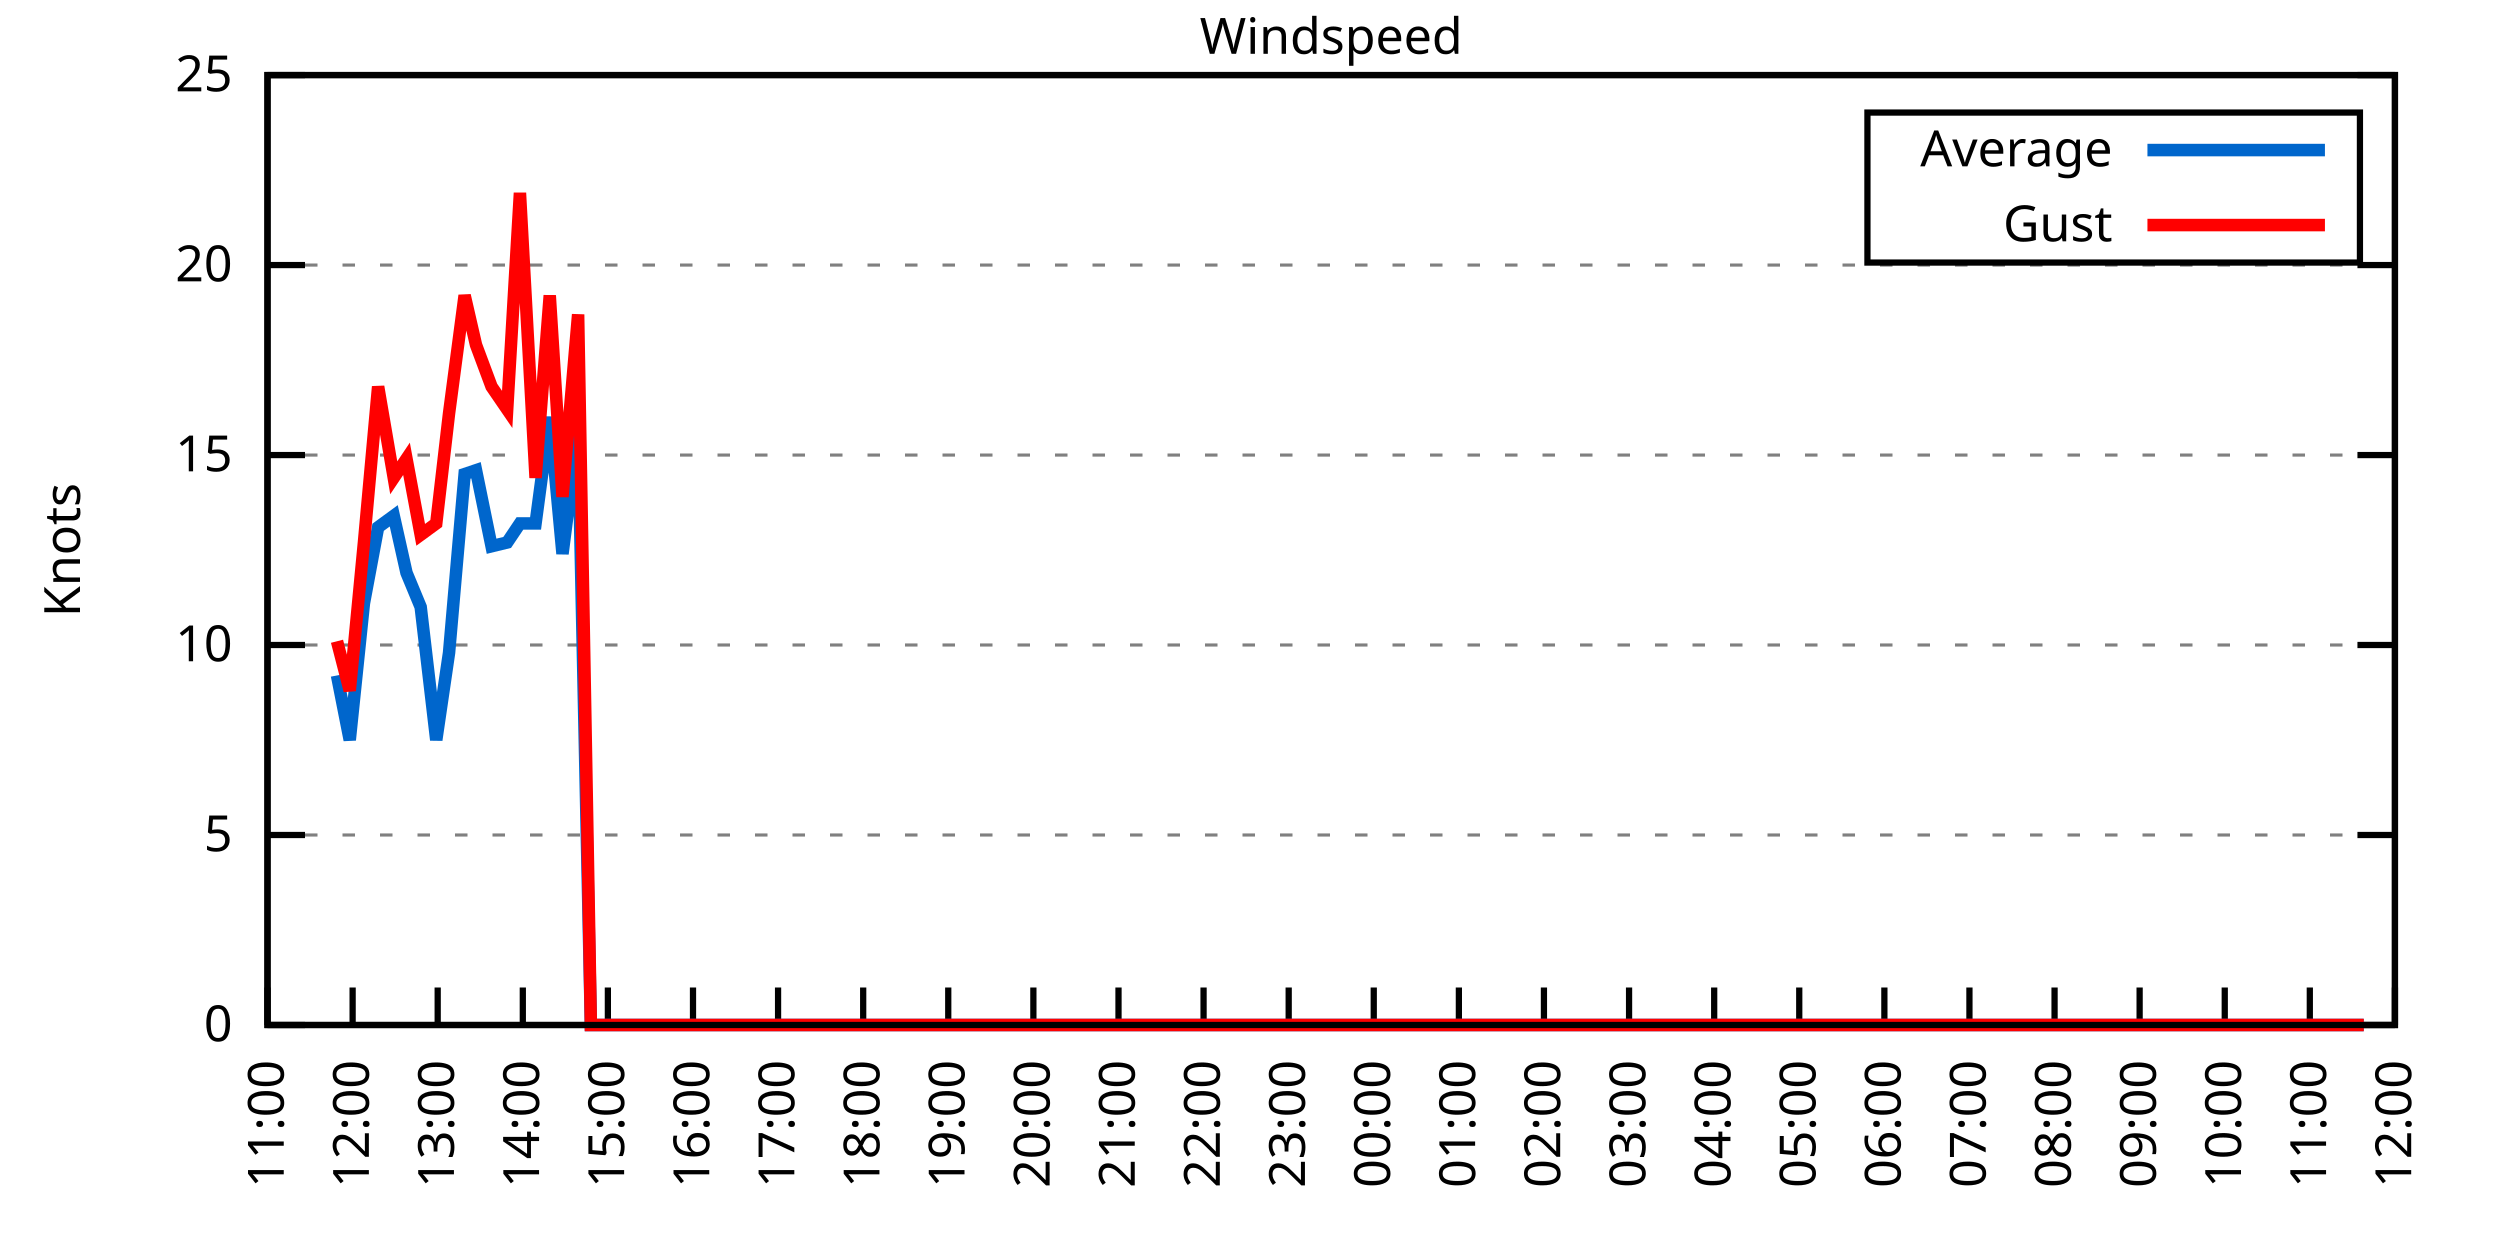
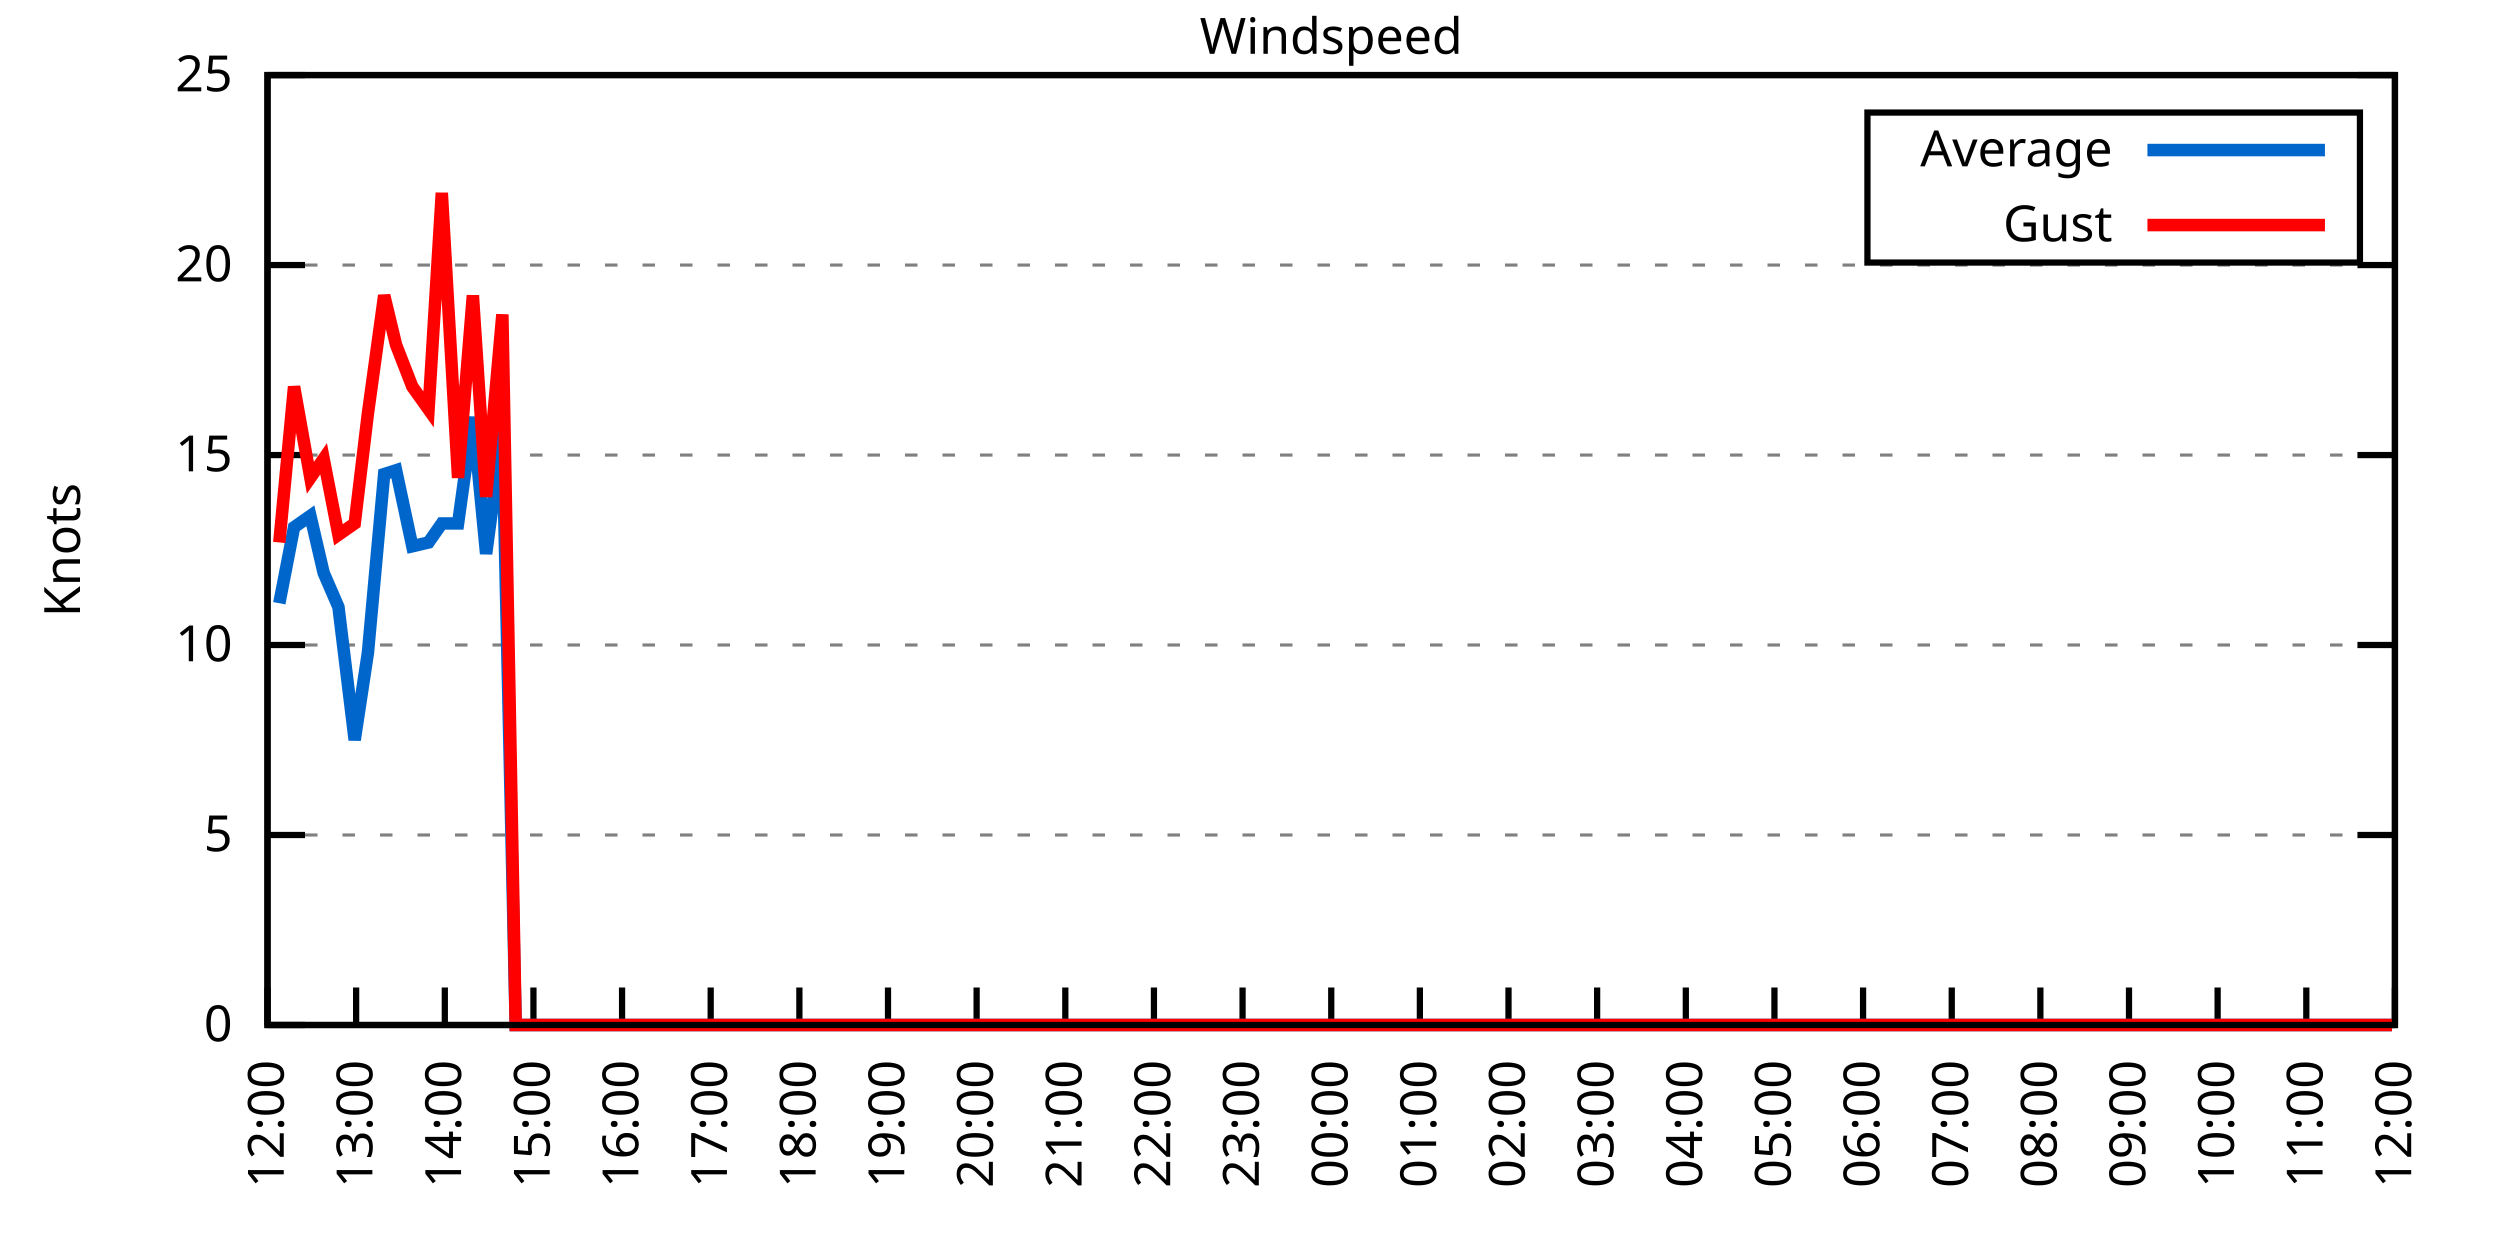
<svg xmlns="http://www.w3.org/2000/svg" xmlns:xlink="http://www.w3.org/1999/xlink" width="400" height="200" viewBox="0 0 400 200">
  <g id="gnuplot_canvas">
    <rect x="0" y="0" width="400" height="200" fill="none" />
    <defs>
      <circle id="gpDot" r="0.5" stroke-width="0.5" stroke="currentColor" />
      <path id="gpPt0" stroke-width="0.333" stroke="currentColor" d="M-1,0 h2 M0,-1 v2" />
      <path id="gpPt1" stroke-width="0.333" stroke="currentColor" d="M-1,-1 L1,1 M1,-1 L-1,1" />
      <path id="gpPt2" stroke-width="0.333" stroke="currentColor" d="M-1,0 L1,0 M0,-1 L0,1 M-1,-1 L1,1 M-1,1 L1,-1" />
      <rect id="gpPt3" stroke-width="0.333" stroke="currentColor" x="-1" y="-1" width="2" height="2" />
      <rect id="gpPt4" stroke-width="0.333" stroke="currentColor" fill="currentColor" x="-1" y="-1" width="2" height="2" />
      <circle id="gpPt5" stroke-width="0.333" stroke="currentColor" cx="0" cy="0" r="1" />
      <use xlink:href="#gpPt5" id="gpPt6" fill="currentColor" stroke="none" />
      <path id="gpPt7" stroke-width="0.333" stroke="currentColor" d="M0,-1.33 L-1.33,0.67 L1.33,0.67 z" />
      <use xlink:href="#gpPt7" id="gpPt8" fill="currentColor" stroke="none" />
      <use xlink:href="#gpPt7" id="gpPt9" stroke="currentColor" transform="rotate(180)" />
      <use xlink:href="#gpPt9" id="gpPt10" fill="currentColor" stroke="none" />
      <use xlink:href="#gpPt3" id="gpPt11" stroke="currentColor" transform="rotate(45)" />
      <use xlink:href="#gpPt11" id="gpPt12" fill="currentColor" stroke="none" />
      <path id="gpPt13" stroke-width="0.333" stroke="currentColor" d="M0,1.330 L1.265,0.411 L0.782,-1.067 L-0.782,-1.076 L-1.265,0.411 z" />
      <use xlink:href="#gpPt13" id="gpPt14" fill="currentColor" stroke="none" />
      <filter id="textbox" filterUnits="objectBoundingBox" x="0" y="0" height="1" width="1">
        <feFlood flood-color="white" flood-opacity="1" result="bgnd" />
        <feComposite in="SourceGraphic" in2="bgnd" operator="atop" />
      </filter>
      <filter id="greybox" filterUnits="objectBoundingBox" x="0" y="0" height="1" width="1">
        <feFlood flood-color="lightgrey" flood-opacity="1" result="grey" />
        <feComposite in="SourceGraphic" in2="grey" operator="atop" />
      </filter>
    </defs>
    <g fill="none" color="white" stroke="currentColor" stroke-width="1.00" stroke-linecap="butt" stroke-linejoin="miter">
</g>
    <g fill="none" color="black" stroke="currentColor" stroke-width="1.00" stroke-linecap="butt" stroke-linejoin="miter">
      <g stroke="none" shape-rendering="crispEdges">
        <polygon fill="rgb(255, 255, 255)" points="42.80,164.00 383.18,164.00 383.18,12.02 42.80,12.02 " />
      </g>
    </g>
    <g fill="none" color="black" stroke="currentColor" stroke-width="1.00" stroke-linecap="butt" stroke-linejoin="miter">
</g>
    <g fill="none" color="black" stroke="black" stroke-width="0.50" stroke-linecap="butt" stroke-linejoin="miter">
</g>
    <g fill="none" color="gray" stroke="currentColor" stroke-width="0.50" stroke-linecap="butt" stroke-linejoin="miter">
      <path stroke="gray" stroke-dasharray="2,4" class="gridline" d="M42.80,164.00 L383.19,164.00  " />
    </g>
    <g fill="none" color="gray" stroke="gray" stroke-width="1.00" stroke-linecap="butt" stroke-linejoin="miter">
</g>
    <g fill="none" color="black" stroke="currentColor" stroke-width="1.00" stroke-linecap="butt" stroke-linejoin="miter">
      <path stroke="black" d="M42.80,164.00 L48.80,164.00 M383.19,164.00 L377.19,164.00  " />
      <g transform="translate(37.20,166.60)" stroke="none" fill="black" font-family="Sans" font-size="8.00" text-anchor="end">
        <text>
          <tspan font-family="Sans"> 0</tspan>
        </text>
      </g>
    </g>
    <g fill="none" color="black" stroke="currentColor" stroke-width="1.00" stroke-linecap="butt" stroke-linejoin="miter">
</g>
    <g fill="none" color="black" stroke="black" stroke-width="0.50" stroke-linecap="butt" stroke-linejoin="miter">
</g>
    <g fill="none" color="gray" stroke="currentColor" stroke-width="0.50" stroke-linecap="butt" stroke-linejoin="miter">
      <path stroke="gray" stroke-dasharray="2,4" class="gridline" d="M42.80,133.60 L383.19,133.60  " />
    </g>
    <g fill="none" color="gray" stroke="gray" stroke-width="1.00" stroke-linecap="butt" stroke-linejoin="miter">
</g>
    <g fill="none" color="black" stroke="currentColor" stroke-width="1.00" stroke-linecap="butt" stroke-linejoin="miter">
      <path stroke="black" d="M42.80,133.60 L48.80,133.60 M383.19,133.60 L377.19,133.60  " />
      <g transform="translate(37.20,136.20)" stroke="none" fill="black" font-family="Sans" font-size="8.00" text-anchor="end">
        <text>
          <tspan font-family="Sans"> 5</tspan>
        </text>
      </g>
    </g>
    <g fill="none" color="black" stroke="currentColor" stroke-width="1.00" stroke-linecap="butt" stroke-linejoin="miter">
</g>
    <g fill="none" color="black" stroke="black" stroke-width="0.50" stroke-linecap="butt" stroke-linejoin="miter">
</g>
    <g fill="none" color="gray" stroke="currentColor" stroke-width="0.50" stroke-linecap="butt" stroke-linejoin="miter">
      <path stroke="gray" stroke-dasharray="2,4" class="gridline" d="M42.80,103.20 L383.19,103.20  " />
    </g>
    <g fill="none" color="gray" stroke="gray" stroke-width="1.00" stroke-linecap="butt" stroke-linejoin="miter">
</g>
    <g fill="none" color="black" stroke="currentColor" stroke-width="1.00" stroke-linecap="butt" stroke-linejoin="miter">
      <path stroke="black" d="M42.80,103.20 L48.80,103.20 M383.19,103.20 L377.19,103.20  " />
      <g transform="translate(37.20,105.80)" stroke="none" fill="black" font-family="Sans" font-size="8.00" text-anchor="end">
        <text>
          <tspan font-family="Sans"> 10</tspan>
        </text>
      </g>
    </g>
    <g fill="none" color="black" stroke="currentColor" stroke-width="1.00" stroke-linecap="butt" stroke-linejoin="miter">
</g>
    <g fill="none" color="black" stroke="black" stroke-width="0.50" stroke-linecap="butt" stroke-linejoin="miter">
</g>
    <g fill="none" color="gray" stroke="currentColor" stroke-width="0.50" stroke-linecap="butt" stroke-linejoin="miter">
      <path stroke="gray" stroke-dasharray="2,4" class="gridline" d="M42.80,72.81 L383.19,72.81  " />
    </g>
    <g fill="none" color="gray" stroke="gray" stroke-width="1.00" stroke-linecap="butt" stroke-linejoin="miter">
</g>
    <g fill="none" color="black" stroke="currentColor" stroke-width="1.00" stroke-linecap="butt" stroke-linejoin="miter">
      <path stroke="black" d="M42.80,72.81 L48.80,72.81 M383.19,72.81 L377.19,72.81  " />
      <g transform="translate(37.20,75.41)" stroke="none" fill="black" font-family="Sans" font-size="8.00" text-anchor="end">
        <text>
          <tspan font-family="Sans"> 15</tspan>
        </text>
      </g>
    </g>
    <g fill="none" color="black" stroke="currentColor" stroke-width="1.00" stroke-linecap="butt" stroke-linejoin="miter">
</g>
    <g fill="none" color="black" stroke="black" stroke-width="0.50" stroke-linecap="butt" stroke-linejoin="miter">
</g>
    <g fill="none" color="gray" stroke="currentColor" stroke-width="0.50" stroke-linecap="butt" stroke-linejoin="miter">
      <path stroke="gray" stroke-dasharray="2,4" class="gridline" d="M42.80,42.41 L383.19,42.41  " />
    </g>
    <g fill="none" color="gray" stroke="gray" stroke-width="1.00" stroke-linecap="butt" stroke-linejoin="miter">
</g>
    <g fill="none" color="black" stroke="currentColor" stroke-width="1.00" stroke-linecap="butt" stroke-linejoin="miter">
      <path stroke="black" d="M42.80,42.41 L48.80,42.41 M383.19,42.41 L377.19,42.41  " />
      <g transform="translate(37.20,45.01)" stroke="none" fill="black" font-family="Sans" font-size="8.00" text-anchor="end">
        <text>
          <tspan font-family="Sans"> 20</tspan>
        </text>
      </g>
    </g>
    <g fill="none" color="black" stroke="currentColor" stroke-width="1.00" stroke-linecap="butt" stroke-linejoin="miter">
</g>
    <g fill="none" color="black" stroke="black" stroke-width="0.50" stroke-linecap="butt" stroke-linejoin="miter">
</g>
    <g fill="none" color="gray" stroke="currentColor" stroke-width="0.50" stroke-linecap="butt" stroke-linejoin="miter">
      <path stroke="gray" stroke-dasharray="2,4" class="gridline" d="M42.80,12.01 L383.19,12.01  " />
    </g>
    <g fill="none" color="gray" stroke="gray" stroke-width="1.00" stroke-linecap="butt" stroke-linejoin="miter">
</g>
    <g fill="none" color="black" stroke="currentColor" stroke-width="1.00" stroke-linecap="butt" stroke-linejoin="miter">
      <path stroke="black" d="M42.80,12.01 L48.80,12.01 M383.19,12.01 L377.19,12.01  " />
      <g transform="translate(37.20,14.61)" stroke="none" fill="black" font-family="Sans" font-size="8.00" text-anchor="end">
        <text>
          <tspan font-family="Sans"> 25</tspan>
        </text>
      </g>
    </g>
    <g fill="none" color="black" stroke="currentColor" stroke-width="1.00" stroke-linecap="butt" stroke-linejoin="miter">
      <path stroke="black" d="M42.80,164.00 L42.80,158.00  " />
      <g transform="translate(45.40,169.60) rotate(270.00)" stroke="none" fill="black" font-family="Sans" font-size="8.00" text-anchor="end">
        <text>
-           <tspan font-family="Sans">11:00</tspan>
-         </text>
-       </g>
-     </g>
-     <g fill="none" color="black" stroke="currentColor" stroke-width="1.00" stroke-linecap="butt" stroke-linejoin="miter">
-       <path stroke="black" d="M56.42,164.00 L56.42,158.00  " />
-       <g transform="translate(59.02,169.60) rotate(270.00)" stroke="none" fill="black" font-family="Sans" font-size="8.00" text-anchor="end">
-         <text>
          <tspan font-family="Sans">12:00</tspan>
        </text>
      </g>
    </g>
    <g fill="none" color="black" stroke="currentColor" stroke-width="1.00" stroke-linecap="butt" stroke-linejoin="miter">
-       <path stroke="black" d="M70.03,164.00 L70.03,158.00  " />
-       <g transform="translate(72.63,169.60) rotate(270.00)" stroke="none" fill="black" font-family="Sans" font-size="8.00" text-anchor="end">
+       <path stroke="black" d="M56.98,164.00 L56.98,158.00  " />
+       <g transform="translate(59.58,169.60) rotate(270.00)" stroke="none" fill="black" font-family="Sans" font-size="8.00" text-anchor="end">
        <text>
          <tspan font-family="Sans">13:00</tspan>
        </text>
      </g>
    </g>
    <g fill="none" color="black" stroke="currentColor" stroke-width="1.00" stroke-linecap="butt" stroke-linejoin="miter">
-       <path stroke="black" d="M83.65,164.00 L83.65,158.00  " />
-       <g transform="translate(86.25,169.60) rotate(270.00)" stroke="none" fill="black" font-family="Sans" font-size="8.00" text-anchor="end">
+       <path stroke="black" d="M71.17,164.00 L71.17,158.00  " />
+       <g transform="translate(73.77,169.60) rotate(270.00)" stroke="none" fill="black" font-family="Sans" font-size="8.00" text-anchor="end">
        <text>
          <tspan font-family="Sans">14:00</tspan>
        </text>
      </g>
    </g>
    <g fill="none" color="black" stroke="currentColor" stroke-width="1.00" stroke-linecap="butt" stroke-linejoin="miter">
-       <path stroke="black" d="M97.26,164.00 L97.26,158.00  " />
-       <g transform="translate(99.86,169.60) rotate(270.00)" stroke="none" fill="black" font-family="Sans" font-size="8.00" text-anchor="end">
+       <path stroke="black" d="M85.35,164.00 L85.35,158.00  " />
+       <g transform="translate(87.95,169.60) rotate(270.00)" stroke="none" fill="black" font-family="Sans" font-size="8.00" text-anchor="end">
        <text>
          <tspan font-family="Sans">15:00</tspan>
        </text>
      </g>
    </g>
    <g fill="none" color="black" stroke="currentColor" stroke-width="1.00" stroke-linecap="butt" stroke-linejoin="miter">
-       <path stroke="black" d="M110.88,164.00 L110.88,158.00  " />
-       <g transform="translate(113.48,169.60) rotate(270.00)" stroke="none" fill="black" font-family="Sans" font-size="8.00" text-anchor="end">
+       <path stroke="black" d="M99.53,164.00 L99.53,158.00  " />
+       <g transform="translate(102.13,169.60) rotate(270.00)" stroke="none" fill="black" font-family="Sans" font-size="8.00" text-anchor="end">
        <text>
          <tspan font-family="Sans">16:00</tspan>
        </text>
      </g>
    </g>
    <g fill="none" color="black" stroke="currentColor" stroke-width="1.00" stroke-linecap="butt" stroke-linejoin="miter">
-       <path stroke="black" d="M124.49,164.00 L124.49,158.00  " />
-       <g transform="translate(127.09,169.60) rotate(270.00)" stroke="none" fill="black" font-family="Sans" font-size="8.00" text-anchor="end">
+       <path stroke="black" d="M113.71,164.00 L113.71,158.00  " />
+       <g transform="translate(116.31,169.60) rotate(270.00)" stroke="none" fill="black" font-family="Sans" font-size="8.00" text-anchor="end">
        <text>
          <tspan font-family="Sans">17:00</tspan>
        </text>
      </g>
    </g>
    <g fill="none" color="black" stroke="currentColor" stroke-width="1.00" stroke-linecap="butt" stroke-linejoin="miter">
-       <path stroke="black" d="M138.11,164.00 L138.11,158.00  " />
-       <g transform="translate(140.71,169.60) rotate(270.00)" stroke="none" fill="black" font-family="Sans" font-size="8.00" text-anchor="end">
+       <path stroke="black" d="M127.90,164.00 L127.90,158.00  " />
+       <g transform="translate(130.50,169.60) rotate(270.00)" stroke="none" fill="black" font-family="Sans" font-size="8.00" text-anchor="end">
        <text>
          <tspan font-family="Sans">18:00</tspan>
        </text>
      </g>
    </g>
    <g fill="none" color="black" stroke="currentColor" stroke-width="1.00" stroke-linecap="butt" stroke-linejoin="miter">
-       <path stroke="black" d="M151.72,164.00 L151.72,158.00  " />
-       <g transform="translate(154.32,169.60) rotate(270.00)" stroke="none" fill="black" font-family="Sans" font-size="8.00" text-anchor="end">
+       <path stroke="black" d="M142.08,164.00 L142.08,158.00  " />
+       <g transform="translate(144.68,169.60) rotate(270.00)" stroke="none" fill="black" font-family="Sans" font-size="8.00" text-anchor="end">
        <text>
          <tspan font-family="Sans">19:00</tspan>
        </text>
      </g>
    </g>
    <g fill="none" color="black" stroke="currentColor" stroke-width="1.00" stroke-linecap="butt" stroke-linejoin="miter">
-       <path stroke="black" d="M165.34,164.00 L165.34,158.00  " />
-       <g transform="translate(167.94,169.60) rotate(270.00)" stroke="none" fill="black" font-family="Sans" font-size="8.00" text-anchor="end">
+       <path stroke="black" d="M156.26,164.00 L156.26,158.00  " />
+       <g transform="translate(158.86,169.60) rotate(270.00)" stroke="none" fill="black" font-family="Sans" font-size="8.00" text-anchor="end">
        <text>
          <tspan font-family="Sans">20:00</tspan>
        </text>
      </g>
    </g>
    <g fill="none" color="black" stroke="currentColor" stroke-width="1.00" stroke-linecap="butt" stroke-linejoin="miter">
-       <path stroke="black" d="M178.96,164.00 L178.96,158.00  " />
-       <g transform="translate(181.56,169.60) rotate(270.00)" stroke="none" fill="black" font-family="Sans" font-size="8.00" text-anchor="end">
+       <path stroke="black" d="M170.45,164.00 L170.45,158.00  " />
+       <g transform="translate(173.05,169.60) rotate(270.00)" stroke="none" fill="black" font-family="Sans" font-size="8.00" text-anchor="end">
        <text>
          <tspan font-family="Sans">21:00</tspan>
        </text>
      </g>
    </g>
    <g fill="none" color="black" stroke="currentColor" stroke-width="1.00" stroke-linecap="butt" stroke-linejoin="miter">
-       <path stroke="black" d="M192.57,164.00 L192.57,158.00  " />
-       <g transform="translate(195.17,169.60) rotate(270.00)" stroke="none" fill="black" font-family="Sans" font-size="8.00" text-anchor="end">
+       <path stroke="black" d="M184.63,164.00 L184.63,158.00  " />
+       <g transform="translate(187.23,169.60) rotate(270.00)" stroke="none" fill="black" font-family="Sans" font-size="8.00" text-anchor="end">
        <text>
          <tspan font-family="Sans">22:00</tspan>
        </text>
      </g>
    </g>
    <g fill="none" color="black" stroke="currentColor" stroke-width="1.00" stroke-linecap="butt" stroke-linejoin="miter">
-       <path stroke="black" d="M206.19,164.00 L206.19,158.00  " />
-       <g transform="translate(208.79,169.60) rotate(270.00)" stroke="none" fill="black" font-family="Sans" font-size="8.00" text-anchor="end">
+       <path stroke="black" d="M198.81,164.00 L198.81,158.00  " />
+       <g transform="translate(201.41,169.60) rotate(270.00)" stroke="none" fill="black" font-family="Sans" font-size="8.00" text-anchor="end">
        <text>
          <tspan font-family="Sans">23:00</tspan>
        </text>
      </g>
    </g>
    <g fill="none" color="black" stroke="currentColor" stroke-width="1.00" stroke-linecap="butt" stroke-linejoin="miter">
-       <path stroke="black" d="M219.80,164.00 L219.80,158.00  " />
-       <g transform="translate(222.40,169.60) rotate(270.00)" stroke="none" fill="black" font-family="Sans" font-size="8.00" text-anchor="end">
+       <path stroke="black" d="M213.00,164.00 L213.00,158.00  " />
+       <g transform="translate(215.60,169.60) rotate(270.00)" stroke="none" fill="black" font-family="Sans" font-size="8.00" text-anchor="end">
        <text>
          <tspan font-family="Sans">00:00</tspan>
        </text>
      </g>
    </g>
    <g fill="none" color="black" stroke="currentColor" stroke-width="1.00" stroke-linecap="butt" stroke-linejoin="miter">
-       <path stroke="black" d="M233.42,164.00 L233.42,158.00  " />
-       <g transform="translate(236.02,169.60) rotate(270.00)" stroke="none" fill="black" font-family="Sans" font-size="8.00" text-anchor="end">
+       <path stroke="black" d="M227.18,164.00 L227.18,158.00  " />
+       <g transform="translate(229.78,169.60) rotate(270.00)" stroke="none" fill="black" font-family="Sans" font-size="8.00" text-anchor="end">
        <text>
          <tspan font-family="Sans">01:00</tspan>
        </text>
      </g>
    </g>
    <g fill="none" color="black" stroke="currentColor" stroke-width="1.00" stroke-linecap="butt" stroke-linejoin="miter">
-       <path stroke="black" d="M247.03,164.00 L247.03,158.00  " />
-       <g transform="translate(249.63,169.60) rotate(270.00)" stroke="none" fill="black" font-family="Sans" font-size="8.00" text-anchor="end">
+       <path stroke="black" d="M241.36,164.00 L241.36,158.00  " />
+       <g transform="translate(243.96,169.60) rotate(270.00)" stroke="none" fill="black" font-family="Sans" font-size="8.00" text-anchor="end">
        <text>
          <tspan font-family="Sans">02:00</tspan>
        </text>
      </g>
    </g>
    <g fill="none" color="black" stroke="currentColor" stroke-width="1.00" stroke-linecap="butt" stroke-linejoin="miter">
-       <path stroke="black" d="M260.65,164.00 L260.65,158.00  " />
-       <g transform="translate(263.25,169.60) rotate(270.00)" stroke="none" fill="black" font-family="Sans" font-size="8.00" text-anchor="end">
+       <path stroke="black" d="M255.54,164.00 L255.54,158.00  " />
+       <g transform="translate(258.14,169.60) rotate(270.00)" stroke="none" fill="black" font-family="Sans" font-size="8.00" text-anchor="end">
        <text>
          <tspan font-family="Sans">03:00</tspan>
        </text>
      </g>
    </g>
    <g fill="none" color="black" stroke="currentColor" stroke-width="1.00" stroke-linecap="butt" stroke-linejoin="miter">
-       <path stroke="black" d="M274.27,164.00 L274.27,158.00  " />
-       <g transform="translate(276.87,169.60) rotate(270.00)" stroke="none" fill="black" font-family="Sans" font-size="8.00" text-anchor="end">
+       <path stroke="black" d="M269.73,164.00 L269.73,158.00  " />
+       <g transform="translate(272.33,169.60) rotate(270.00)" stroke="none" fill="black" font-family="Sans" font-size="8.00" text-anchor="end">
        <text>
          <tspan font-family="Sans">04:00</tspan>
        </text>
      </g>
    </g>
    <g fill="none" color="black" stroke="currentColor" stroke-width="1.00" stroke-linecap="butt" stroke-linejoin="miter">
-       <path stroke="black" d="M287.88,164.00 L287.88,158.00  " />
-       <g transform="translate(290.48,169.60) rotate(270.00)" stroke="none" fill="black" font-family="Sans" font-size="8.00" text-anchor="end">
+       <path stroke="black" d="M283.91,164.00 L283.91,158.00  " />
+       <g transform="translate(286.51,169.60) rotate(270.00)" stroke="none" fill="black" font-family="Sans" font-size="8.00" text-anchor="end">
        <text>
          <tspan font-family="Sans">05:00</tspan>
        </text>
      </g>
    </g>
    <g fill="none" color="black" stroke="currentColor" stroke-width="1.00" stroke-linecap="butt" stroke-linejoin="miter">
-       <path stroke="black" d="M301.50,164.00 L301.50,158.00  " />
-       <g transform="translate(304.10,169.60) rotate(270.00)" stroke="none" fill="black" font-family="Sans" font-size="8.00" text-anchor="end">
+       <path stroke="black" d="M298.09,164.00 L298.09,158.00  " />
+       <g transform="translate(300.69,169.60) rotate(270.00)" stroke="none" fill="black" font-family="Sans" font-size="8.00" text-anchor="end">
        <text>
          <tspan font-family="Sans">06:00</tspan>
        </text>
      </g>
    </g>
    <g fill="none" color="black" stroke="currentColor" stroke-width="1.00" stroke-linecap="butt" stroke-linejoin="miter">
-       <path stroke="black" d="M315.11,164.00 L315.11,158.00  " />
-       <g transform="translate(317.71,169.60) rotate(270.00)" stroke="none" fill="black" font-family="Sans" font-size="8.00" text-anchor="end">
+       <path stroke="black" d="M312.28,164.00 L312.28,158.00  " />
+       <g transform="translate(314.88,169.60) rotate(270.00)" stroke="none" fill="black" font-family="Sans" font-size="8.00" text-anchor="end">
        <text>
          <tspan font-family="Sans">07:00</tspan>
        </text>
      </g>
    </g>
    <g fill="none" color="black" stroke="currentColor" stroke-width="1.00" stroke-linecap="butt" stroke-linejoin="miter">
-       <path stroke="black" d="M328.73,164.00 L328.73,158.00  " />
-       <g transform="translate(331.33,169.60) rotate(270.00)" stroke="none" fill="black" font-family="Sans" font-size="8.00" text-anchor="end">
+       <path stroke="black" d="M326.46,164.00 L326.46,158.00  " />
+       <g transform="translate(329.06,169.60) rotate(270.00)" stroke="none" fill="black" font-family="Sans" font-size="8.00" text-anchor="end">
        <text>
          <tspan font-family="Sans">08:00</tspan>
        </text>
      </g>
    </g>
    <g fill="none" color="black" stroke="currentColor" stroke-width="1.00" stroke-linecap="butt" stroke-linejoin="miter">
-       <path stroke="black" d="M342.34,164.00 L342.34,158.00  " />
-       <g transform="translate(344.94,169.60) rotate(270.00)" stroke="none" fill="black" font-family="Sans" font-size="8.00" text-anchor="end">
+       <path stroke="black" d="M340.64,164.00 L340.64,158.00  " />
+       <g transform="translate(343.24,169.60) rotate(270.00)" stroke="none" fill="black" font-family="Sans" font-size="8.00" text-anchor="end">
        <text>
          <tspan font-family="Sans">09:00</tspan>
        </text>
      </g>
    </g>
    <g fill="none" color="black" stroke="currentColor" stroke-width="1.00" stroke-linecap="butt" stroke-linejoin="miter">
-       <path stroke="black" d="M355.96,164.00 L355.96,158.00  " />
-       <g transform="translate(358.56,169.60) rotate(270.00)" stroke="none" fill="black" font-family="Sans" font-size="8.00" text-anchor="end">
+       <path stroke="black" d="M354.82,164.00 L354.82,158.00  " />
+       <g transform="translate(357.42,169.60) rotate(270.00)" stroke="none" fill="black" font-family="Sans" font-size="8.00" text-anchor="end">
        <text>
          <tspan font-family="Sans">10:00</tspan>
        </text>
      </g>
    </g>
    <g fill="none" color="black" stroke="currentColor" stroke-width="1.00" stroke-linecap="butt" stroke-linejoin="miter">
-       <path stroke="black" d="M369.57,164.00 L369.57,158.00  " />
-       <g transform="translate(372.17,169.60) rotate(270.00)" stroke="none" fill="black" font-family="Sans" font-size="8.00" text-anchor="end">
+       <path stroke="black" d="M369.01,164.00 L369.01,158.00  " />
+       <g transform="translate(371.61,169.60) rotate(270.00)" stroke="none" fill="black" font-family="Sans" font-size="8.00" text-anchor="end">
        <text>
          <tspan font-family="Sans">11:00</tspan>
        </text>
      </g>
    </g>
    <g fill="none" color="black" stroke="currentColor" stroke-width="1.00" stroke-linecap="butt" stroke-linejoin="miter">
      <path stroke="black" d="M383.19,164.00 L383.19,158.00  " />
      <g transform="translate(385.79,169.60) rotate(270.00)" stroke="none" fill="black" font-family="Sans" font-size="8.00" text-anchor="end">
        <text>
          <tspan font-family="Sans">12:00</tspan>
        </text>
      </g>
    </g>
    <g fill="none" color="black" stroke="currentColor" stroke-width="1.00" stroke-linecap="butt" stroke-linejoin="miter">
</g>
    <g fill="none" color="black" stroke="currentColor" stroke-width="1.00" stroke-linecap="butt" stroke-linejoin="miter">
      <path stroke="black" d="M42.80,12.01 L42.80,164.00 L383.19,164.00 L383.19,12.01 L42.80,12.01 Z  " />
    </g>
    <g fill="none" color="black" stroke="currentColor" stroke-width="1.00" stroke-linecap="butt" stroke-linejoin="miter">
</g>
    <g fill="none" color="black" stroke="currentColor" stroke-width="1.00" stroke-linecap="butt" stroke-linejoin="miter">
      <path stroke="black" d="M298.79,42.01 L298.79,18.01 L377.59,18.01 L377.59,42.01 L298.79,42.01 Z  " />
    </g>
    <g id="Windspeed_plot_1">
      <g fill="none" color="white" stroke="black" stroke-width="2.00" stroke-linecap="butt" stroke-linejoin="miter">
</g>
      <g fill="none" color="black" stroke="currentColor" stroke-width="2.00" stroke-linecap="butt" stroke-linejoin="miter">
        <g transform="translate(337.99,26.61)" stroke="none" fill="black" font-family="Sans" font-size="8.00" text-anchor="end">
          <text>
            <tspan font-family="Sans">Average</tspan>
          </text>
        </g>
      </g>
      <g fill="none" color="black" stroke="currentColor" stroke-width="2.00" stroke-linecap="butt" stroke-linejoin="miter">
-         <path stroke="rgb(  0, 102, 204)" d="M343.59,24.01 L371.99,24.01 M53.92,108.07 L55.96,118.40 L58.23,96.52 L60.50,84.36 L63.00,82.53 L65.04,91.65   L67.31,97.12 L69.80,118.40 L71.85,104.42 L74.34,75.85 L76.16,75.24 L78.65,87.40 L81.15,86.79 L83.19,83.75   L85.69,83.75 L87.96,66.73 L90.00,88.61 L92.50,69.16 L94.54,164.00 L97.04,164.00 L99.30,164.00 L101.57,164.00   L103.84,164.00 L106.11,164.00 L108.15,164.00 L110.42,164.00 L112.69,164.00 L114.96,164.00 L117.46,164.00 L119.50,164.00   L121.77,164.00 L124.04,164.00 L126.54,164.00 L128.58,164.00 L131.07,164.00 L133.34,164.00 L135.61,164.00 L137.66,164.00   L140.15,164.00 L142.19,164.00 L144.69,164.00 L146.73,164.00 L149.23,164.00 L151.50,164.00 L153.54,164.00 L155.81,164.00   L158.08,164.00 L160.57,164.00 L162.84,164.00 L164.89,164.00 L167.16,164.00 L169.65,164.00 L171.69,164.00 L174.19,164.00   L176.46,164.00 L178.50,164.00 L181.00,164.00 L183.27,164.00 L185.31,164.00 L187.58,164.00 L190.08,164.00 L192.12,164.00   L194.39,164.00 L196.43,164.00 L198.93,164.00 L201.42,164.00 L203.46,164.00 L205.73,164.00 L208.23,164.00 L210.50,164.00   L212.77,164.00 L215.04,164.00 L217.31,164.00 L219.35,164.00 L221.85,164.00 L223.89,164.00 L226.38,164.00 L228.65,164.00   L230.92,164.00 L233.19,164.00 L235.01,164.00 L237.73,164.00 L240.00,164.00 L242.04,164.00 L244.31,164.00 L246.58,164.00   L249.08,164.00 L251.35,164.00 L253.39,164.00 L255.66,164.00 L258.15,164.00 L260.42,164.00 L262.47,164.00 L264.96,164.00   L267.00,164.00 L269.50,164.00 L271.54,164.00 L273.81,164.00 L276.08,164.00 L278.58,164.00 L280.62,164.00 L283.12,164.00   L285.38,164.00 L287.65,164.00 L289.92,164.00 L291.97,164.00 L294.46,164.00 L296.73,164.00 L299.00,164.00 L301.27,164.00   L303.31,164.00 L305.81,164.00 L308.08,164.00 L310.12,164.00 L312.39,164.00 L314.89,164.00 L316.93,164.00 L319.42,164.00   L321.47,164.00 L323.96,164.00 L326.00,164.00 L328.27,164.00 L330.54,164.00 L333.04,164.00 L334.85,164.00 L337.58,164.00   L339.85,164.00 L342.12,164.00 L344.16,164.00 L346.65,164.00 L348.92,164.00 L351.19,164.00 L353.46,164.00 L355.50,164.00   L358.00,164.00 L360.04,164.00 L362.54,164.00 L364.81,164.00 L367.08,164.00 L369.35,164.00 L371.39,164.00 L373.66,164.00   L376.16,164.00 L378.20,164.00  " />
+         <path stroke="rgb(  0, 102, 204)" d="M343.59,24.01 L371.99,24.01 M44.69,96.52 L47.05,84.36 L49.66,82.53 L51.78,91.65 L54.15,97.12 L56.75,118.40   L58.87,104.42 L61.47,75.85 L63.37,75.24 L65.97,87.40 L68.57,86.79 L70.69,83.75 L73.29,83.75 L75.66,66.73   L77.78,88.61 L80.38,69.16 L82.51,164.00 L85.11,164.00 L87.48,164.00 L89.84,164.00 L92.20,164.00 L94.57,164.00   L96.70,164.00 L99.06,164.00 L101.42,164.00 L103.79,164.00 L106.39,164.00 L108.51,164.00 L110.88,164.00 L113.24,164.00   L115.84,164.00 L117.97,164.00 L120.57,164.00 L122.93,164.00 L125.30,164.00 L127.42,164.00 L130.02,164.00 L132.15,164.00   L134.75,164.00 L136.88,164.00 L139.48,164.00 L141.84,164.00 L143.97,164.00 L146.34,164.00 L148.70,164.00 L151.30,164.00   L153.66,164.00 L155.79,164.00 L158.15,164.00 L160.75,164.00 L162.88,164.00 L165.48,164.00 L167.85,164.00 L169.97,164.00   L172.57,164.00 L174.94,164.00 L177.06,164.00 L179.43,164.00 L182.03,164.00 L184.16,164.00 L186.52,164.00 L188.65,164.00   L191.25,164.00 L193.85,164.00 L195.98,164.00 L198.34,164.00 L200.94,164.00 L203.30,164.00 L205.67,164.00 L208.03,164.00   L210.39,164.00 L212.52,164.00 L215.12,164.00 L217.25,164.00 L219.85,164.00 L222.21,164.00 L224.58,164.00 L226.94,164.00   L228.83,164.00 L231.67,164.00 L234.03,164.00 L236.16,164.00 L238.52,164.00 L240.89,164.00 L243.49,164.00 L245.85,164.00   L247.98,164.00 L250.34,164.00 L252.94,164.00 L255.31,164.00 L257.43,164.00 L260.04,164.00 L262.16,164.00 L264.76,164.00   L266.89,164.00 L269.25,164.00 L271.62,164.00 L274.22,164.00 L276.35,164.00 L278.95,164.00 L281.31,164.00 L283.67,164.00   L286.04,164.00 L288.16,164.00 L290.76,164.00 L293.13,164.00 L295.49,164.00 L297.86,164.00 L299.98,164.00 L302.58,164.00   L304.95,164.00 L307.08,164.00 L309.44,164.00 L312.04,164.00 L314.17,164.00 L316.77,164.00 L318.89,164.00 L321.49,164.00   L323.62,164.00 L325.99,164.00 L328.35,164.00 L330.95,164.00 L332.84,164.00 L335.68,164.00 L338.04,164.00 L340.40,164.00   L342.53,164.00 L345.13,164.00 L347.50,164.00 L349.86,164.00 L352.22,164.00 L354.35,164.00 L356.95,164.00 L359.08,164.00   L361.68,164.00 L364.04,164.00 L366.41,164.00 L368.77,164.00 L370.90,164.00 L373.26,164.00 L375.86,164.00 L377.99,164.00   L380.59,164.00 L382.72,164.00  " />
      </g>
    </g>
    <g id="Windspeed_plot_2">
      <g fill="none" color="black" stroke="currentColor" stroke-width="2.00" stroke-linecap="butt" stroke-linejoin="miter">
        <g transform="translate(337.99,38.61)" stroke="none" fill="black" font-family="Sans" font-size="8.00" text-anchor="end">
          <text>
            <tspan font-family="Sans">Gust</tspan>
          </text>
        </g>
      </g>
      <g fill="none" color="black" stroke="currentColor" stroke-width="2.00" stroke-linecap="butt" stroke-linejoin="miter">
-         <path stroke="rgb(255,   0,   0)" d="M343.59,36.01 L371.99,36.01 M53.92,102.60 L55.96,110.50 L58.23,86.79 L60.50,61.86 L63.00,76.45 L65.04,73.41   L67.31,85.57 L69.80,83.75 L71.85,66.12 L74.34,47.27 L76.16,55.18 L78.65,61.86 L81.15,65.51 L83.19,30.86   L85.69,76.45 L87.96,47.27 L90.00,79.49 L92.50,50.31 L94.54,164.00 L97.04,164.00 L99.30,164.00 L101.57,164.00   L103.84,164.00 L106.11,164.00 L108.15,164.00 L110.42,164.00 L112.69,164.00 L114.96,164.00 L117.46,164.00 L119.50,164.00   L121.77,164.00 L124.04,164.00 L126.54,164.00 L128.58,164.00 L131.07,164.00 L133.34,164.00 L135.61,164.00 L137.66,164.00   L140.15,164.00 L142.19,164.00 L144.69,164.00 L146.73,164.00 L149.23,164.00 L151.50,164.00 L153.54,164.00 L155.81,164.00   L158.08,164.00 L160.57,164.00 L162.84,164.00 L164.89,164.00 L167.16,164.00 L169.65,164.00 L171.69,164.00 L174.19,164.00   L176.46,164.00 L178.50,164.00 L181.00,164.00 L183.27,164.00 L185.31,164.00 L187.58,164.00 L190.08,164.00 L192.12,164.00   L194.39,164.00 L196.43,164.00 L198.93,164.00 L201.42,164.00 L203.46,164.00 L205.73,164.00 L208.23,164.00 L210.50,164.00   L212.77,164.00 L215.04,164.00 L217.31,164.00 L219.35,164.00 L221.85,164.00 L223.89,164.00 L226.38,164.00 L228.65,164.00   L230.92,164.00 L233.19,164.00 L235.01,164.00 L237.73,164.00 L240.00,164.00 L242.04,164.00 L244.31,164.00 L246.58,164.00   L249.08,164.00 L251.35,164.00 L253.39,164.00 L255.66,164.00 L258.15,164.00 L260.42,164.00 L262.47,164.00 L264.96,164.00   L267.00,164.00 L269.50,164.00 L271.54,164.00 L273.81,164.00 L276.08,164.00 L278.58,164.00 L280.62,164.00 L283.12,164.00   L285.38,164.00 L287.65,164.00 L289.92,164.00 L291.97,164.00 L294.46,164.00 L296.73,164.00 L299.00,164.00 L301.27,164.00   L303.31,164.00 L305.81,164.00 L308.08,164.00 L310.12,164.00 L312.39,164.00 L314.89,164.00 L316.93,164.00 L319.42,164.00   L321.47,164.00 L323.96,164.00 L326.00,164.00 L328.27,164.00 L330.54,164.00 L333.04,164.00 L334.85,164.00 L337.58,164.00   L339.85,164.00 L342.12,164.00 L344.16,164.00 L346.65,164.00 L348.92,164.00 L351.19,164.00 L353.46,164.00 L355.50,164.00   L358.00,164.00 L360.04,164.00 L362.54,164.00 L364.81,164.00 L367.08,164.00 L369.35,164.00 L371.39,164.00 L373.66,164.00   L376.16,164.00 L378.20,164.00  " />
+         <path stroke="rgb(255,   0,   0)" d="M343.59,36.01 L371.99,36.01 M44.69,86.79 L47.05,61.86 L49.66,76.45 L51.78,73.41 L54.15,85.57 L56.75,83.75   L58.87,66.12 L61.47,47.27 L63.37,55.18 L65.97,61.86 L68.57,65.51 L70.69,30.86 L73.29,76.45 L75.66,47.27   L77.78,79.49 L80.38,50.31 L82.51,164.00 L85.11,164.00 L87.48,164.00 L89.84,164.00 L92.20,164.00 L94.57,164.00   L96.70,164.00 L99.06,164.00 L101.42,164.00 L103.79,164.00 L106.39,164.00 L108.51,164.00 L110.88,164.00 L113.24,164.00   L115.84,164.00 L117.97,164.00 L120.57,164.00 L122.93,164.00 L125.30,164.00 L127.42,164.00 L130.02,164.00 L132.15,164.00   L134.75,164.00 L136.88,164.00 L139.48,164.00 L141.84,164.00 L143.97,164.00 L146.34,164.00 L148.70,164.00 L151.30,164.00   L153.66,164.00 L155.79,164.00 L158.15,164.00 L160.75,164.00 L162.88,164.00 L165.48,164.00 L167.85,164.00 L169.97,164.00   L172.57,164.00 L174.94,164.00 L177.06,164.00 L179.43,164.00 L182.03,164.00 L184.16,164.00 L186.52,164.00 L188.65,164.00   L191.25,164.00 L193.85,164.00 L195.98,164.00 L198.34,164.00 L200.94,164.00 L203.30,164.00 L205.67,164.00 L208.03,164.00   L210.39,164.00 L212.52,164.00 L215.12,164.00 L217.25,164.00 L219.85,164.00 L222.21,164.00 L224.58,164.00 L226.94,164.00   L228.83,164.00 L231.67,164.00 L234.03,164.00 L236.16,164.00 L238.52,164.00 L240.89,164.00 L243.49,164.00 L245.85,164.00   L247.98,164.00 L250.34,164.00 L252.94,164.00 L255.31,164.00 L257.43,164.00 L260.04,164.00 L262.16,164.00 L264.76,164.00   L266.89,164.00 L269.25,164.00 L271.62,164.00 L274.22,164.00 L276.35,164.00 L278.95,164.00 L281.31,164.00 L283.67,164.00   L286.04,164.00 L288.16,164.00 L290.76,164.00 L293.13,164.00 L295.49,164.00 L297.86,164.00 L299.98,164.00 L302.58,164.00   L304.95,164.00 L307.08,164.00 L309.44,164.00 L312.04,164.00 L314.17,164.00 L316.77,164.00 L318.89,164.00 L321.49,164.00   L323.62,164.00 L325.99,164.00 L328.35,164.00 L330.95,164.00 L332.84,164.00 L335.68,164.00 L338.04,164.00 L340.40,164.00   L342.53,164.00 L345.13,164.00 L347.50,164.00 L349.86,164.00 L352.22,164.00 L354.35,164.00 L356.95,164.00 L359.08,164.00   L361.68,164.00 L364.04,164.00 L366.41,164.00 L368.77,164.00 L370.90,164.00 L373.26,164.00 L375.86,164.00 L377.99,164.00   L380.59,164.00 L382.72,164.00  " />
      </g>
    </g>
    <g fill="none" color="black" stroke="currentColor" stroke-width="2.00" stroke-linecap="butt" stroke-linejoin="miter">
</g>
    <g fill="none" color="black" stroke="black" stroke-width="1.00" stroke-linecap="butt" stroke-linejoin="miter">
</g>
    <g fill="none" color="black" stroke="currentColor" stroke-width="1.00" stroke-linecap="butt" stroke-linejoin="miter">
      <path stroke="black" d="M42.80,12.01 L42.80,164.00 L383.19,164.00 L383.19,12.01 L42.80,12.01 Z  " />
      <g transform="translate(12.80,88.01) rotate(270.00)" stroke="none" fill="black" font-family="Sans" font-size="8.00" text-anchor="middle">
        <text>
          <tspan font-family="Sans">Knots</tspan>
        </text>
      </g>
    </g>
    <g fill="none" color="black" stroke="currentColor" stroke-width="1.00" stroke-linecap="butt" stroke-linejoin="miter">
</g>
    <g fill="none" color="black" stroke="currentColor" stroke-width="1.00" stroke-linecap="butt" stroke-linejoin="miter">
      <g transform="translate(212.99,8.61)" stroke="none" fill="black" font-family="Sans" font-size="8.00" text-anchor="middle">
        <text>
          <tspan font-family="Sans">Windspeed</tspan>
        </text>
      </g>
    </g>
    <g fill="none" color="black" stroke="currentColor" stroke-width="1.00" stroke-linecap="butt" stroke-linejoin="miter">
</g>
  </g>
</svg>
